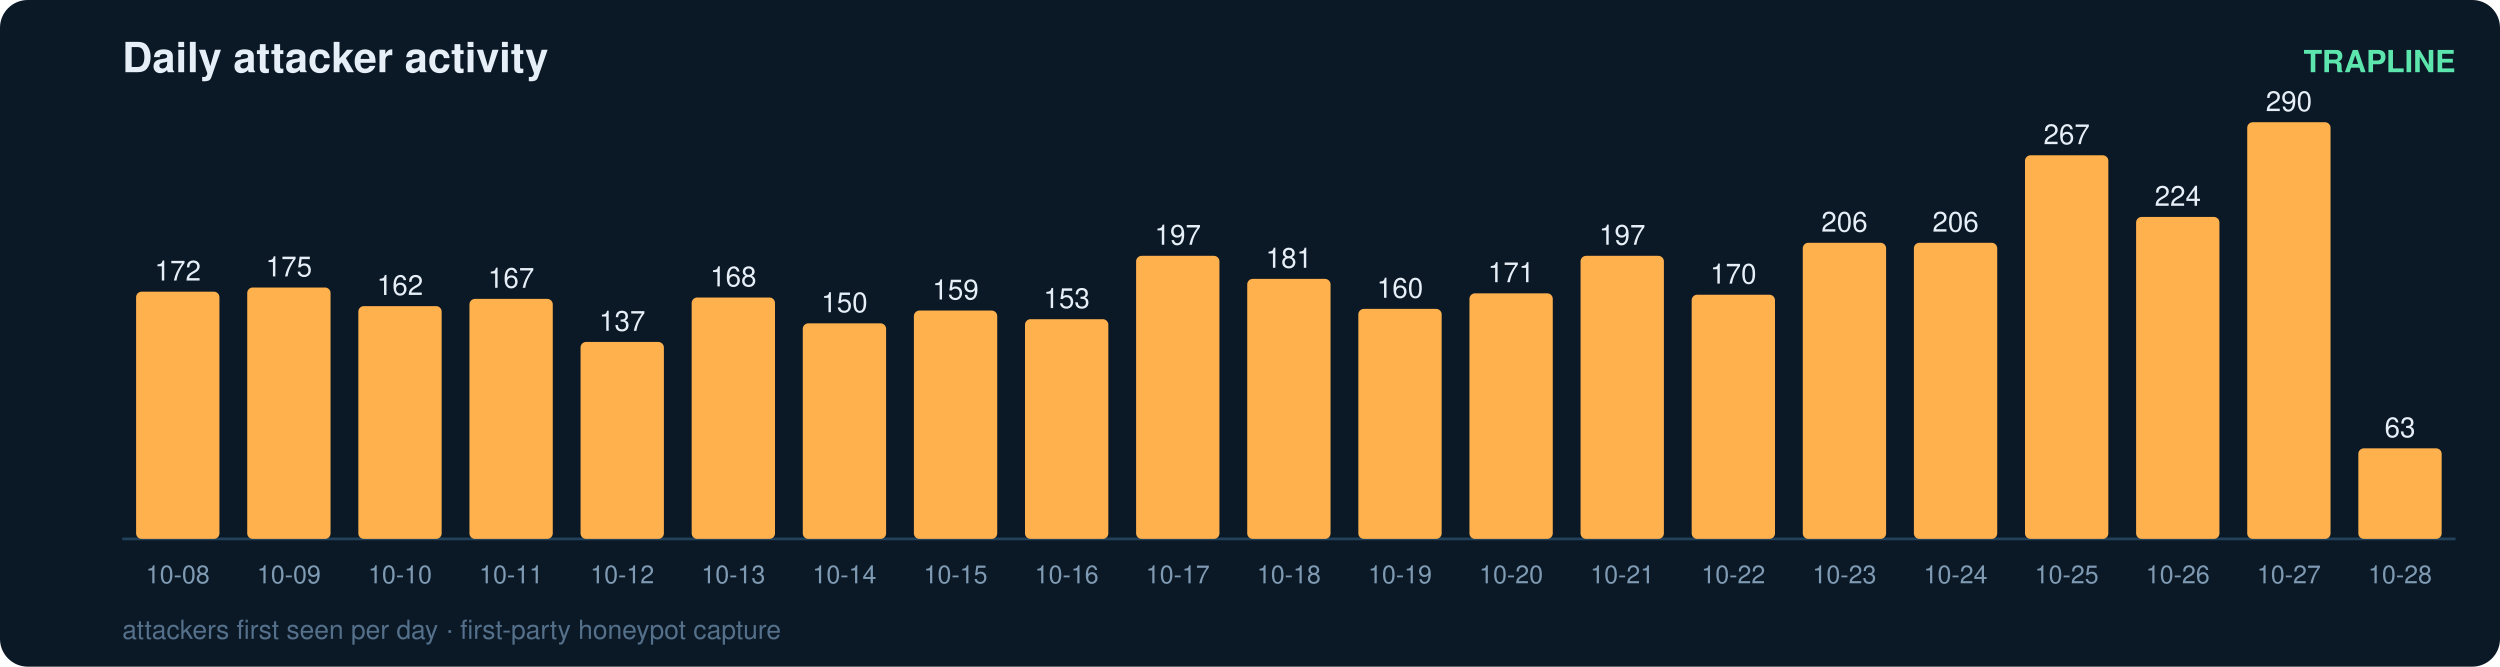
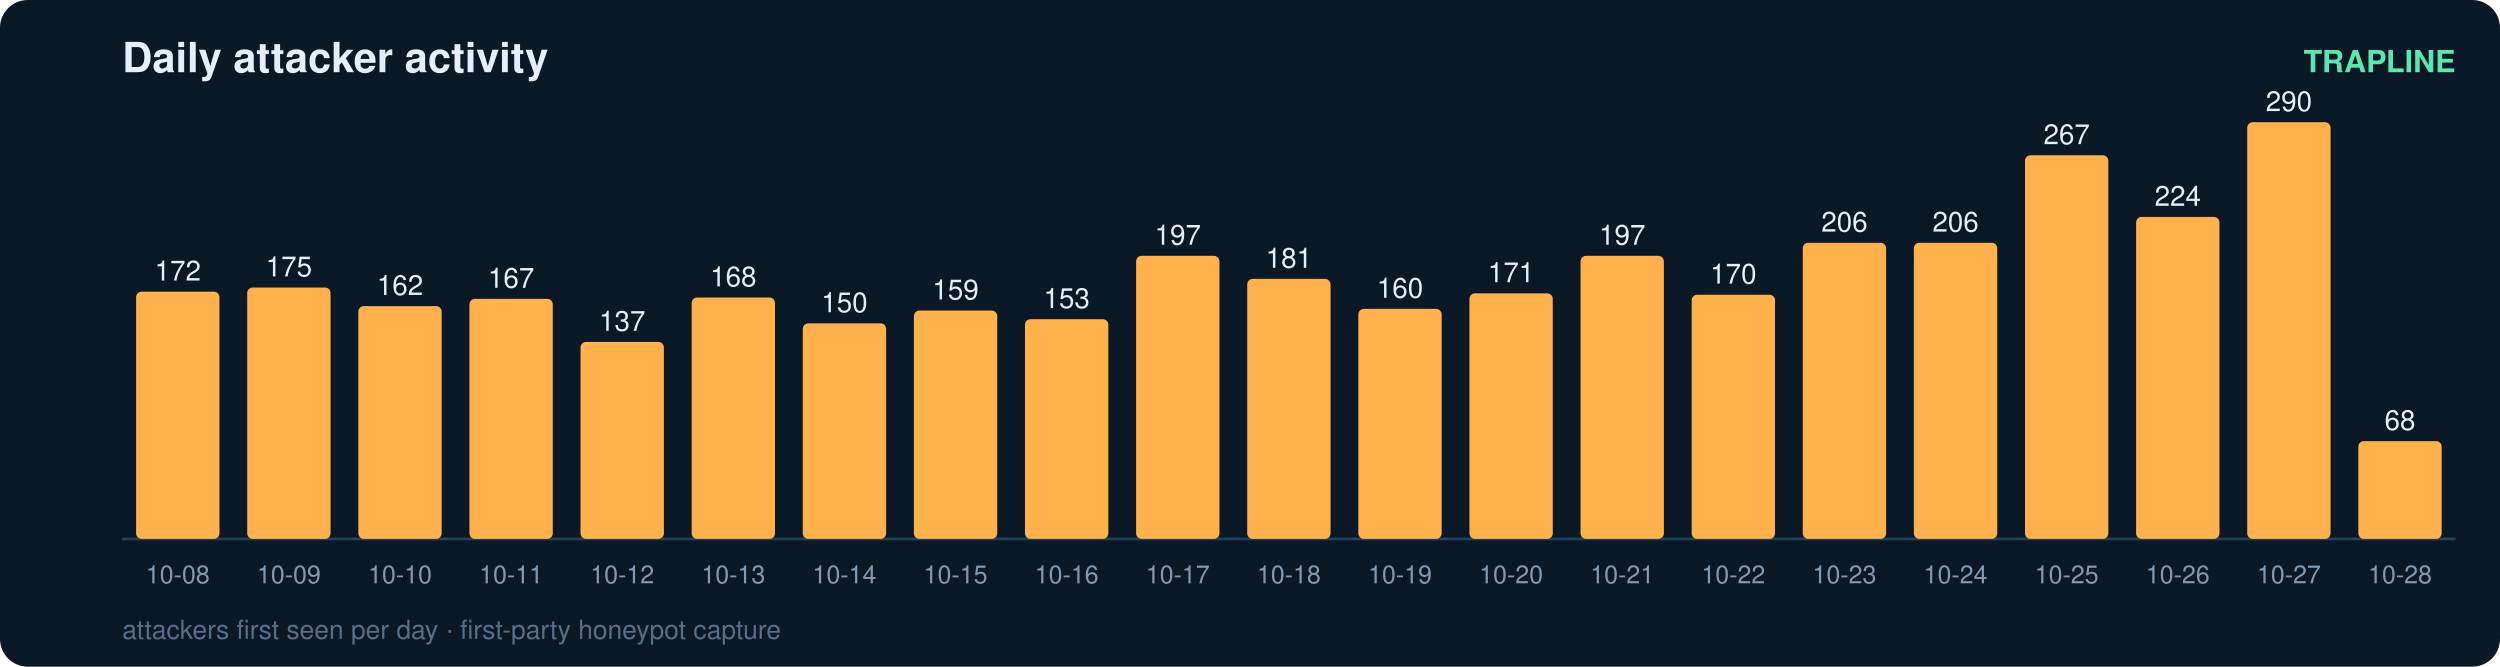
<svg xmlns="http://www.w3.org/2000/svg" width="900" height="240" viewBox="0 0 900 240" font-family="ui-sans-serif,Segoe UI,Helvetica,Arial">
  <rect width="900" height="240" rx="10" fill="#0b1826" />
  <text x="44" y="26" fill="#e6eff7" font-size="15" font-weight="700">Daily attacker activity</text>
  <text x="884" y="26" fill="#5ce6ad" font-size="11" text-anchor="end" font-weight="600">TRAPLINE</text>
  <line x1="44" y1="194" x2="884" y2="194" stroke="#22415a" stroke-width="1" />
  <rect x="49" y="105.0" width="30" height="89.0" rx="2" fill="#ffb14e" />
  <text x="64.0" y="101.0" fill="#e6eff7" font-size="10" text-anchor="middle" font-variant-numeric="tabular-nums">172</text>
  <text x="64.0" y="210.0" fill="#7f9bb3" font-size="9" text-anchor="middle">10-08</text>
  <rect x="89" y="103.5" width="30" height="90.5" rx="2" fill="#ffb14e" />
  <text x="104.0" y="99.5" fill="#e6eff7" font-size="10" text-anchor="middle" font-variant-numeric="tabular-nums">175</text>
  <text x="104.0" y="210.0" fill="#7f9bb3" font-size="9" text-anchor="middle">10-09</text>
  <rect x="129" y="110.2" width="30" height="83.8" rx="2" fill="#ffb14e" />
  <text x="144.0" y="106.2" fill="#e6eff7" font-size="10" text-anchor="middle" font-variant-numeric="tabular-nums">162</text>
  <text x="144.0" y="210.0" fill="#7f9bb3" font-size="9" text-anchor="middle">10-10</text>
  <rect x="169" y="107.6" width="30" height="86.4" rx="2" fill="#ffb14e" />
  <text x="184.0" y="103.6" fill="#e6eff7" font-size="10" text-anchor="middle" font-variant-numeric="tabular-nums">167</text>
  <text x="184.0" y="210.0" fill="#7f9bb3" font-size="9" text-anchor="middle">10-11</text>
  <rect x="209" y="123.1" width="30" height="70.9" rx="2" fill="#ffb14e" />
  <text x="224.0" y="119.1" fill="#e6eff7" font-size="10" text-anchor="middle" font-variant-numeric="tabular-nums">137</text>
  <text x="224.0" y="210.0" fill="#7f9bb3" font-size="9" text-anchor="middle">10-12</text>
  <rect x="249" y="107.1" width="30" height="86.9" rx="2" fill="#ffb14e" />
  <text x="264.0" y="103.1" fill="#e6eff7" font-size="10" text-anchor="middle" font-variant-numeric="tabular-nums">168</text>
  <text x="264.0" y="210.0" fill="#7f9bb3" font-size="9" text-anchor="middle">10-13</text>
  <rect x="289" y="116.4" width="30" height="77.6" rx="2" fill="#ffb14e" />
  <text x="304.0" y="112.4" fill="#e6eff7" font-size="10" text-anchor="middle" font-variant-numeric="tabular-nums">150</text>
  <text x="304.0" y="210.0" fill="#7f9bb3" font-size="9" text-anchor="middle">10-14</text>
  <rect x="329" y="111.8" width="30" height="82.2" rx="2" fill="#ffb14e" />
  <text x="344.0" y="107.8" fill="#e6eff7" font-size="10" text-anchor="middle" font-variant-numeric="tabular-nums">159</text>
  <text x="344.0" y="210.0" fill="#7f9bb3" font-size="9" text-anchor="middle">10-15</text>
  <rect x="369" y="114.9" width="30" height="79.1" rx="2" fill="#ffb14e" />
  <text x="384.0" y="110.9" fill="#e6eff7" font-size="10" text-anchor="middle" font-variant-numeric="tabular-nums">153</text>
  <text x="384.0" y="210.0" fill="#7f9bb3" font-size="9" text-anchor="middle">10-16</text>
  <rect x="409" y="92.1" width="30" height="101.9" rx="2" fill="#ffb14e" />
  <text x="424.0" y="88.1" fill="#e6eff7" font-size="10" text-anchor="middle" font-variant-numeric="tabular-nums">197</text>
  <text x="424.0" y="210.0" fill="#7f9bb3" font-size="9" text-anchor="middle">10-17</text>
  <rect x="449" y="100.4" width="30" height="93.6" rx="2" fill="#ffb14e" />
  <text x="464.0" y="96.4" fill="#e6eff7" font-size="10" text-anchor="middle" font-variant-numeric="tabular-nums">181</text>
  <text x="464.0" y="210.0" fill="#7f9bb3" font-size="9" text-anchor="middle">10-18</text>
  <rect x="489" y="111.2" width="30" height="82.8" rx="2" fill="#ffb14e" />
  <text x="504.0" y="107.2" fill="#e6eff7" font-size="10" text-anchor="middle" font-variant-numeric="tabular-nums">160</text>
  <text x="504.0" y="210.0" fill="#7f9bb3" font-size="9" text-anchor="middle">10-19</text>
  <rect x="529" y="105.6" width="30" height="88.4" rx="2" fill="#ffb14e" />
  <text x="544.0" y="101.6" fill="#e6eff7" font-size="10" text-anchor="middle" font-variant-numeric="tabular-nums">171</text>
  <text x="544.0" y="210.0" fill="#7f9bb3" font-size="9" text-anchor="middle">10-20</text>
  <rect x="569" y="92.1" width="30" height="101.9" rx="2" fill="#ffb14e" />
  <text x="584.0" y="88.1" fill="#e6eff7" font-size="10" text-anchor="middle" font-variant-numeric="tabular-nums">197</text>
  <text x="584.0" y="210.0" fill="#7f9bb3" font-size="9" text-anchor="middle">10-21</text>
  <rect x="609" y="106.1" width="30" height="87.9" rx="2" fill="#ffb14e" />
  <text x="624.0" y="102.1" fill="#e6eff7" font-size="10" text-anchor="middle" font-variant-numeric="tabular-nums">170</text>
  <text x="624.0" y="210.0" fill="#7f9bb3" font-size="9" text-anchor="middle">10-22</text>
  <rect x="649" y="87.4" width="30" height="106.6" rx="2" fill="#ffb14e" />
  <text x="664.0" y="83.4" fill="#e6eff7" font-size="10" text-anchor="middle" font-variant-numeric="tabular-nums">206</text>
  <text x="664.0" y="210.0" fill="#7f9bb3" font-size="9" text-anchor="middle">10-23</text>
  <rect x="689" y="87.4" width="30" height="106.6" rx="2" fill="#ffb14e" />
  <text x="704.0" y="83.4" fill="#e6eff7" font-size="10" text-anchor="middle" font-variant-numeric="tabular-nums">206</text>
  <text x="704.0" y="210.0" fill="#7f9bb3" font-size="9" text-anchor="middle">10-24</text>
  <rect x="729" y="55.9" width="30" height="138.1" rx="2" fill="#ffb14e" />
  <text x="744.0" y="51.9" fill="#e6eff7" font-size="10" text-anchor="middle" font-variant-numeric="tabular-nums">267</text>
  <text x="744.0" y="210.0" fill="#7f9bb3" font-size="9" text-anchor="middle">10-25</text>
  <rect x="769" y="78.1" width="30" height="115.9" rx="2" fill="#ffb14e" />
  <text x="784.0" y="74.1" fill="#e6eff7" font-size="10" text-anchor="middle" font-variant-numeric="tabular-nums">224</text>
  <text x="784.0" y="210.0" fill="#7f9bb3" font-size="9" text-anchor="middle">10-26</text>
  <rect x="809" y="44.0" width="30" height="150.0" rx="2" fill="#ffb14e" />
  <text x="824.0" y="40.0" fill="#e6eff7" font-size="10" text-anchor="middle" font-variant-numeric="tabular-nums">290</text>
  <text x="824.0" y="210.0" fill="#7f9bb3" font-size="9" text-anchor="middle">10-27</text>
-   <rect x="849" y="161.4" width="30" height="32.6" rx="2" fill="#ffb14e" />
-   <text x="864.0" y="157.4" fill="#e6eff7" font-size="10" text-anchor="middle" font-variant-numeric="tabular-nums">63</text>
+   <rect x="849" y="158.8" width="30" height="35.2" rx="2" fill="#ffb14e" />
+   <text x="864.0" y="154.8" fill="#e6eff7" font-size="10" text-anchor="middle" font-variant-numeric="tabular-nums">68</text>
  <text x="864.0" y="210.0" fill="#7f9bb3" font-size="9" text-anchor="middle">10-28</text>
  <text x="44" y="230" fill="#54708a" font-size="9.5">attackers first seen per day · first-party honeypot capture</text>
</svg>
